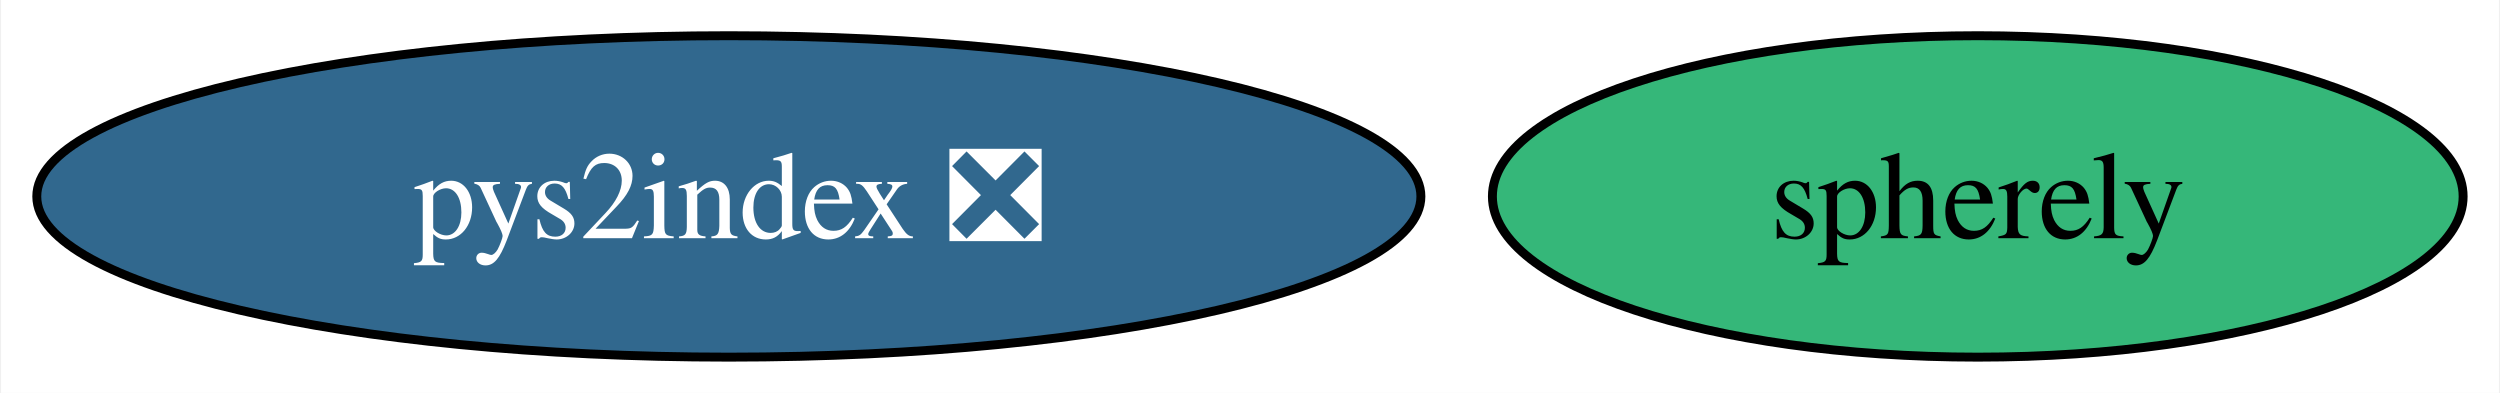
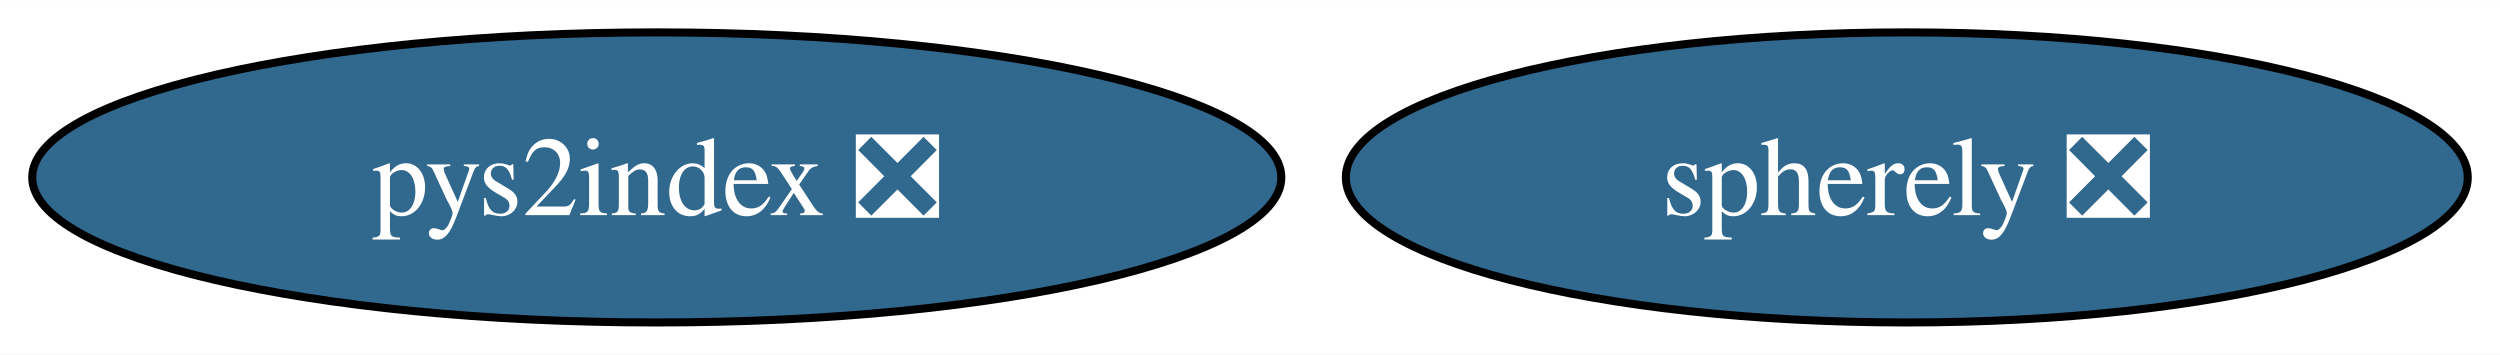
- <svg xmlns="http://www.w3.org/2000/svg" xmlns:xlink="http://www.w3.org/1999/xlink" width="280pt" height="44pt" viewBox="0.00 0.00 279.76 44.00">
+ <svg xmlns="http://www.w3.org/2000/svg" xmlns:xlink="http://www.w3.org/1999/xlink" width="310pt" height="44pt" viewBox="0.00 0.00 310.27 44.00">
  <g id="graph0" class="graph" transform="scale(1 1) rotate(0) translate(4 40)">
-     <polygon fill="white" stroke="none" points="-4,4 -4,-40 275.76,-40 275.76,4 -4,4" />
+     <polygon fill="white" stroke="none" points="-4,4 -4,-40 306.27,-40 306.27,4 -4,4" />
    <g id="node1" class="node">
      <g id="a_node1">
        <a xlink:href="https://github.com/conda-forge/pys2index-feedstock/pull/22" xlink:title="pys2index ❎">
          <ellipse fill="#31688e" stroke="black" cx="77.51" cy="-18" rx="77.51" ry="18" />
          <text text-anchor="middle" x="77.51" y="-13.32" font-family="Times,serif" font-size="14.00" fill="white">pys2index ❎</text>
        </a>
      </g>
    </g>
    <g id="node2" class="node">
      <g id="a_node2">
-         <a xlink:href="https://github.com/conda-forge/spherely-feedstock" xlink:title="spherely">
-           <ellipse fill="#35b779" stroke="black" cx="217.39" cy="-18" rx="54.36" ry="18" />
-           <text text-anchor="middle" x="217.39" y="-13.32" font-family="Times,serif" font-size="14.00">spherely</text>
+         <a xlink:href="https://github.com/conda-forge/spherely-feedstock/pull/3" xlink:title="spherely ❎">
+           <ellipse fill="#31688e" stroke="black" cx="232.65" cy="-18" rx="69.62" ry="18" />
+           <text text-anchor="middle" x="232.65" y="-13.32" font-family="Times,serif" font-size="14.00" fill="white">spherely ❎</text>
        </a>
      </g>
    </g>
  </g>
</svg>
